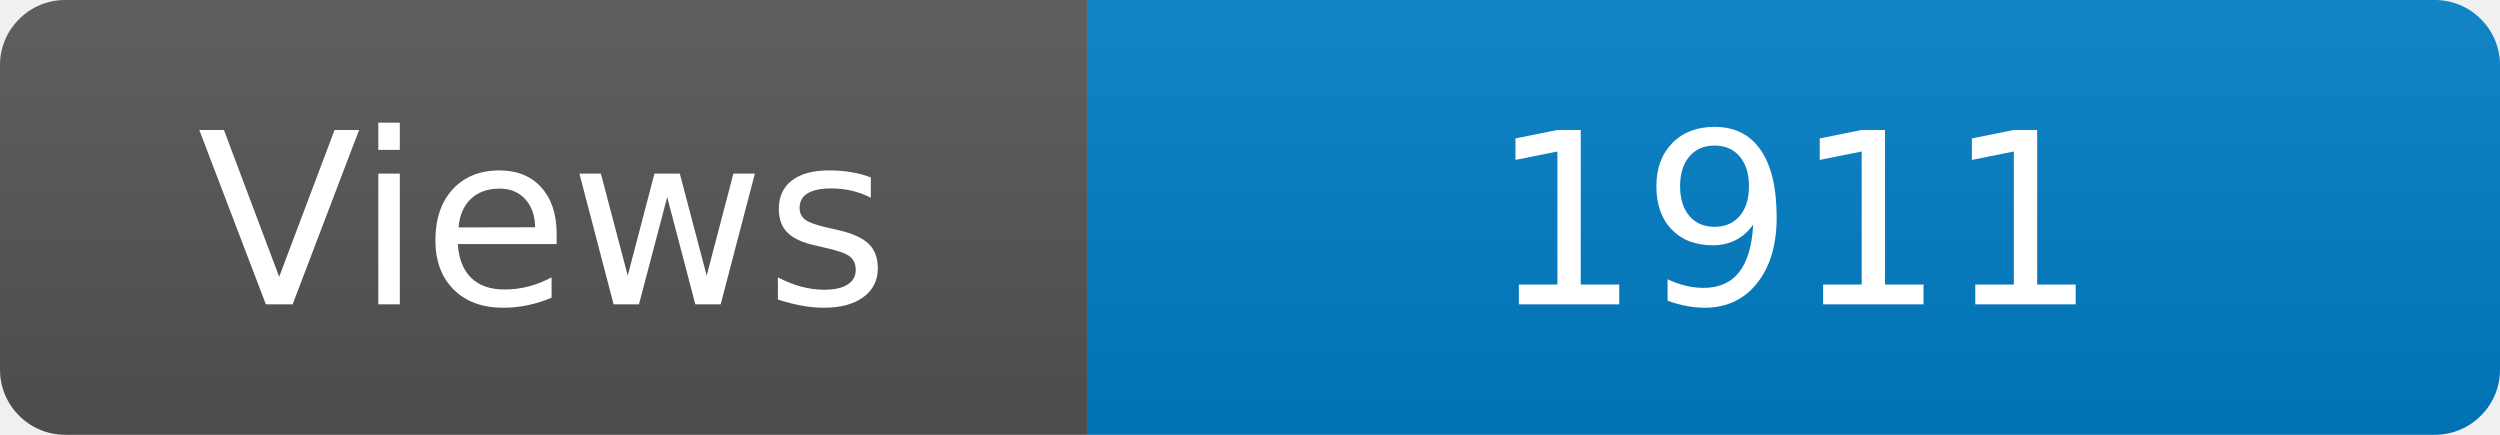
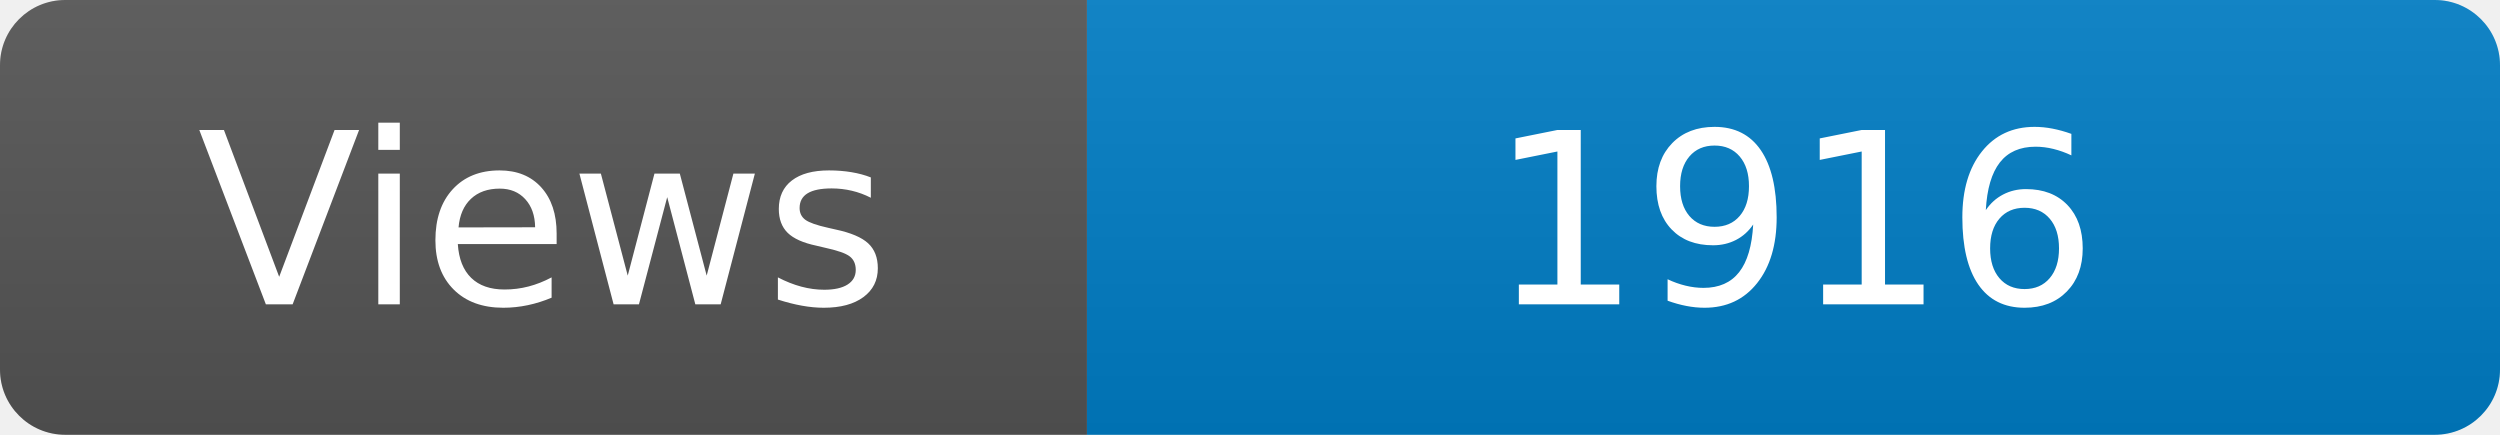
<svg xmlns="http://www.w3.org/2000/svg" width="115" height="20" role="img" aria-label="Maintained?: yes">
  <linearGradient id="s" x2="0" y2="100%">
    <stop offset="0" stop-color="#bbb" stop-opacity=".1" />
    <stop offset="1" stop-opacity=".1" />
  </linearGradient>
  <clipPath id="r">
    <rect width="115" height="20" rx="3" fill="#fff" />
  </clipPath>
  <g clip-path="url(#r)">
    <rect width="50" height="20" fill="#555" />
    <rect x="50" width="160" height="20" fill="#007ec6" />
    <rect width="115" height="20" fill="url(#s)" />
  </g>
  <g fill="#fff" text-anchor="middle" font-family="Verdana,Geneva,DejaVu Sans,sans-serif" font-size="110">
    <text x="250" y="140" transform="scale(.1)" fill="#fff">Views</text>
-     <text x="825" y="140" transform="scale(.1)" fill="#fff">1911</text>
+     <text x="825" y="140" transform="scale(.1)" fill="#fff">1916</text>
  </g>
</svg>
